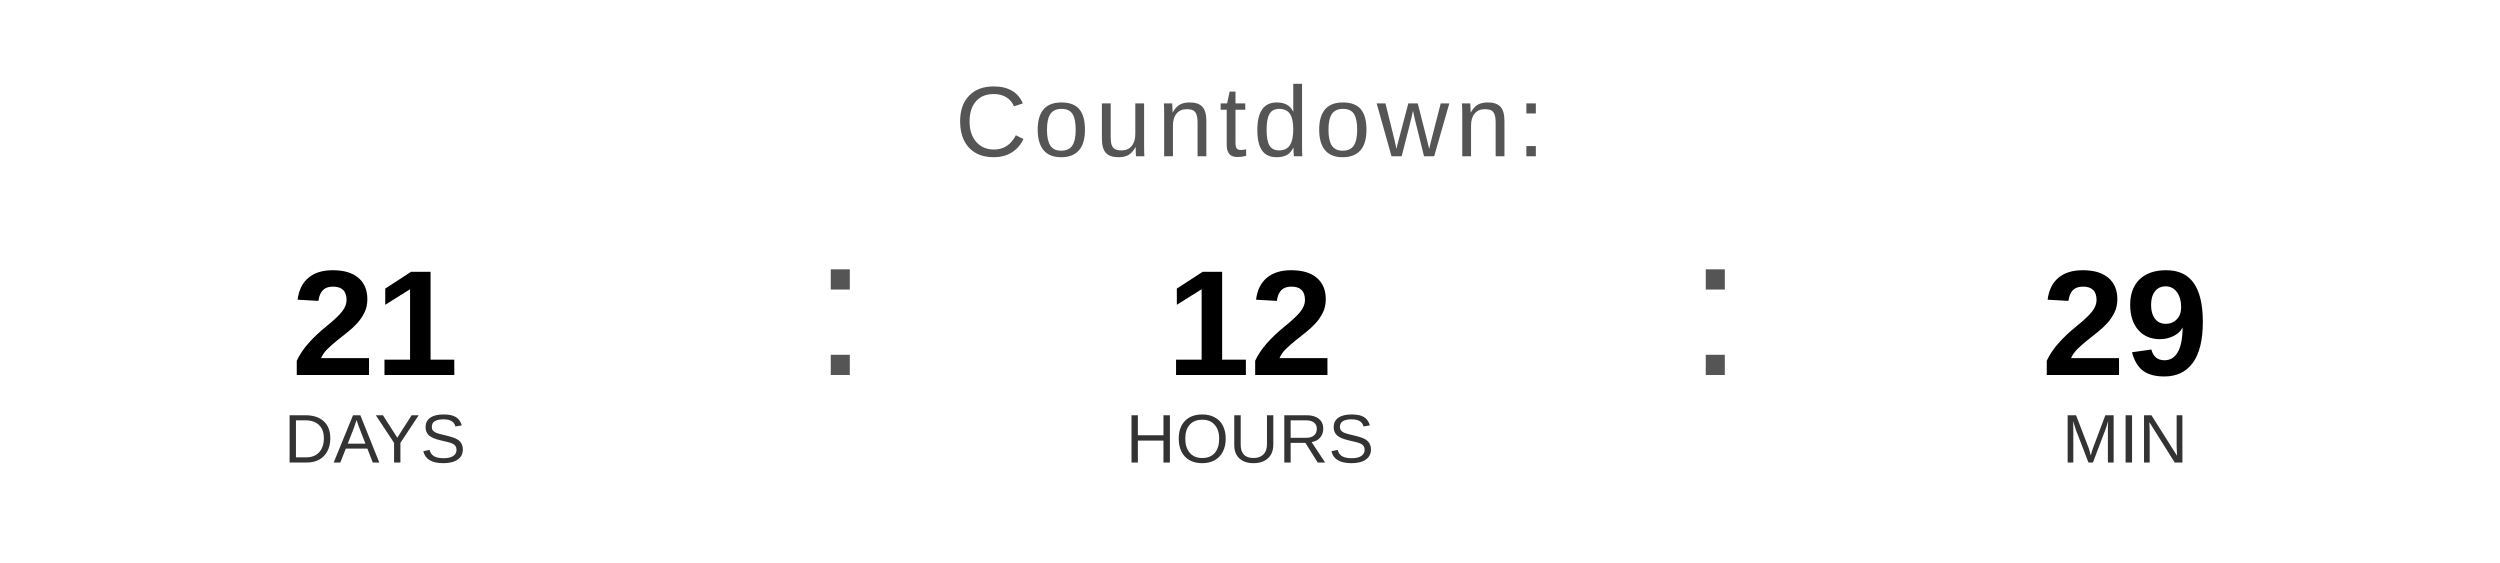
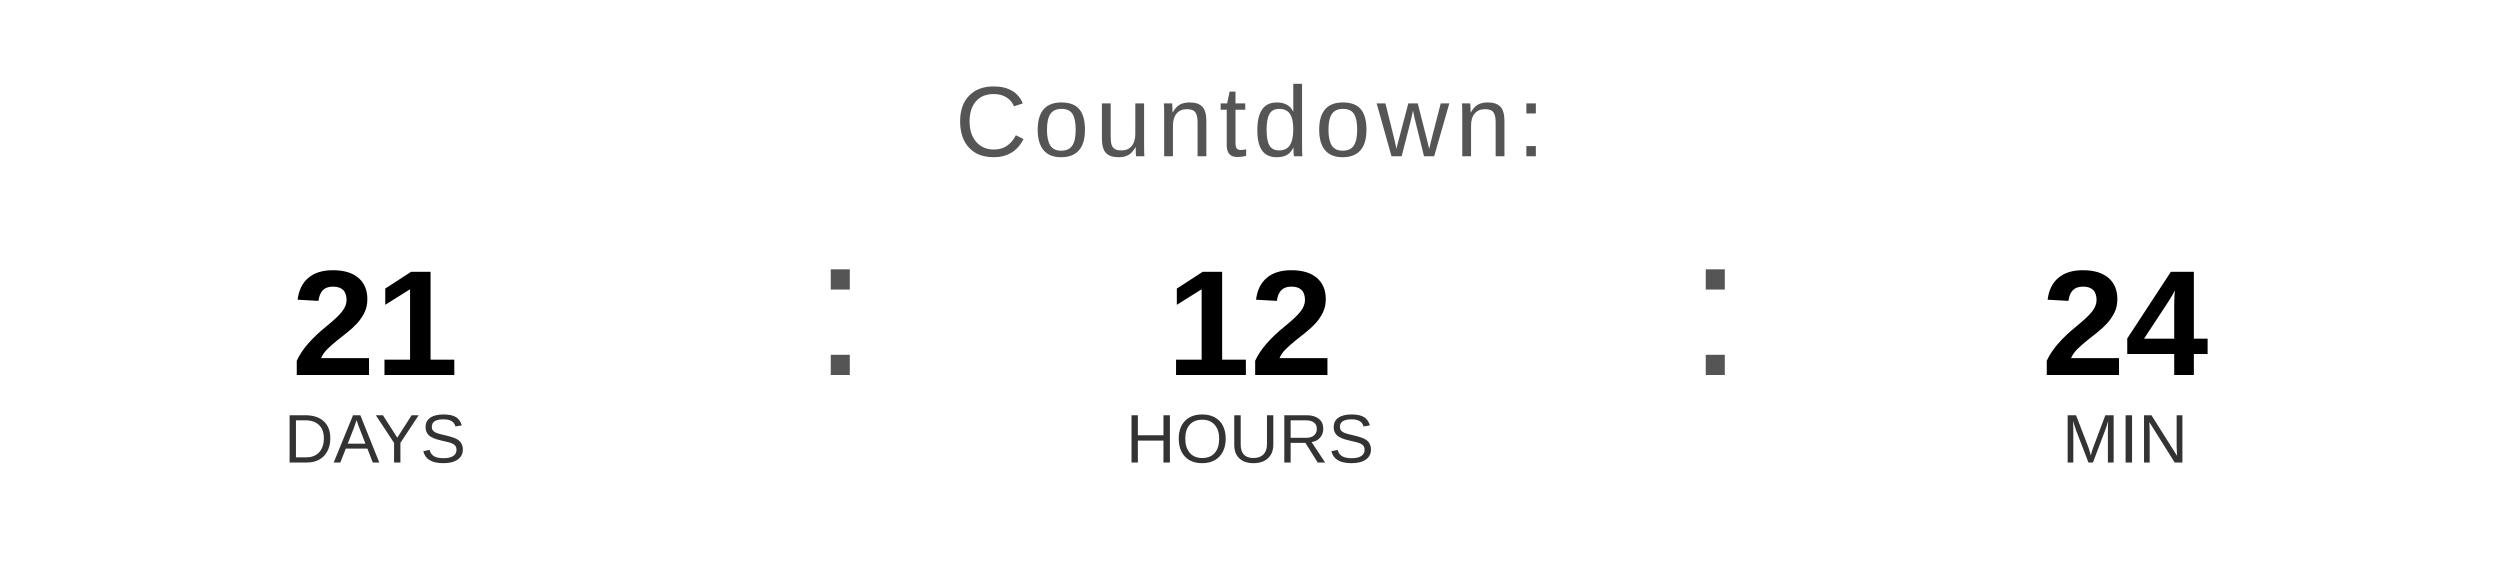
<svg xmlns="http://www.w3.org/2000/svg" width="400" height="90" viewBox="0 0 400 90">
  <text x="200" y="25" font-family="Arial, Helvetica, sans-serif" font-size="16" fill="#555555" text-anchor="middle" letter-spacing="1">
    Countdown:
  </text>
  <text x="60" y="60" font-family="Arial, Helvetica, sans-serif" font-size="24" font-weight="bold" fill="#000000" text-anchor="middle">21</text>
  <text x="60" y="74" font-family="Arial, Helvetica, sans-serif" font-size="11" fill="#333333" text-anchor="middle">DAYS</text>
  <text x="130" y="60" font-family="Arial, sans-serif" font-size="32" fill="#555555">:</text>
  <text x="200" y="60" font-family="Arial, Helvetica, sans-serif" font-size="24" font-weight="bold" fill="#000000" text-anchor="middle">12</text>
  <text x="200" y="74" font-family="Arial, Helvetica, sans-serif" font-size="11" fill="#333333" text-anchor="middle">HOURS</text>
  <text x="270" y="60" font-family="Arial, sans-serif" font-size="32" fill="#555555">:</text>
-   <text x="340" y="60" font-family="Arial, Helvetica, sans-serif" font-size="24" font-weight="bold" fill="#000000" text-anchor="middle">29</text>
+   <text x="340" y="60" font-family="Arial, Helvetica, sans-serif" font-size="24" font-weight="bold" fill="#000000" text-anchor="middle">24</text>
  <text x="340" y="74" font-family="Arial, Helvetica, sans-serif" font-size="11" fill="#333333" text-anchor="middle">MIN</text>
</svg>
